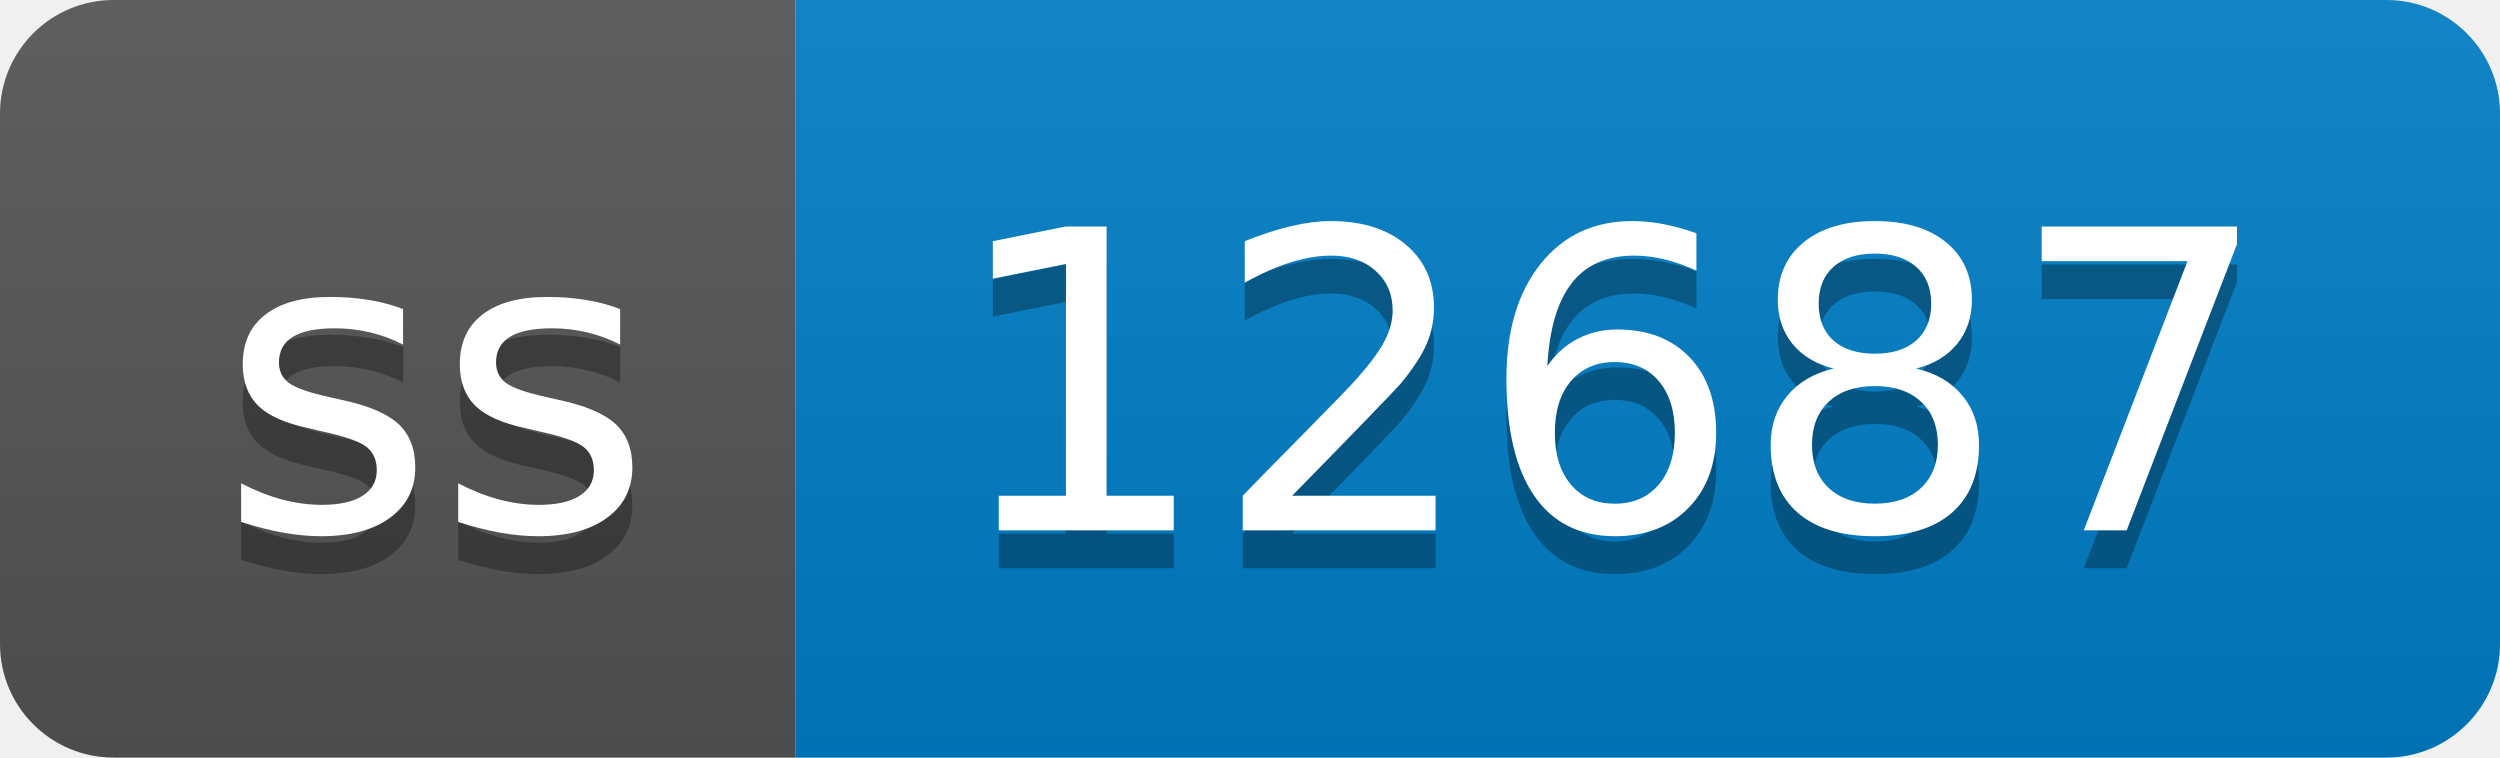
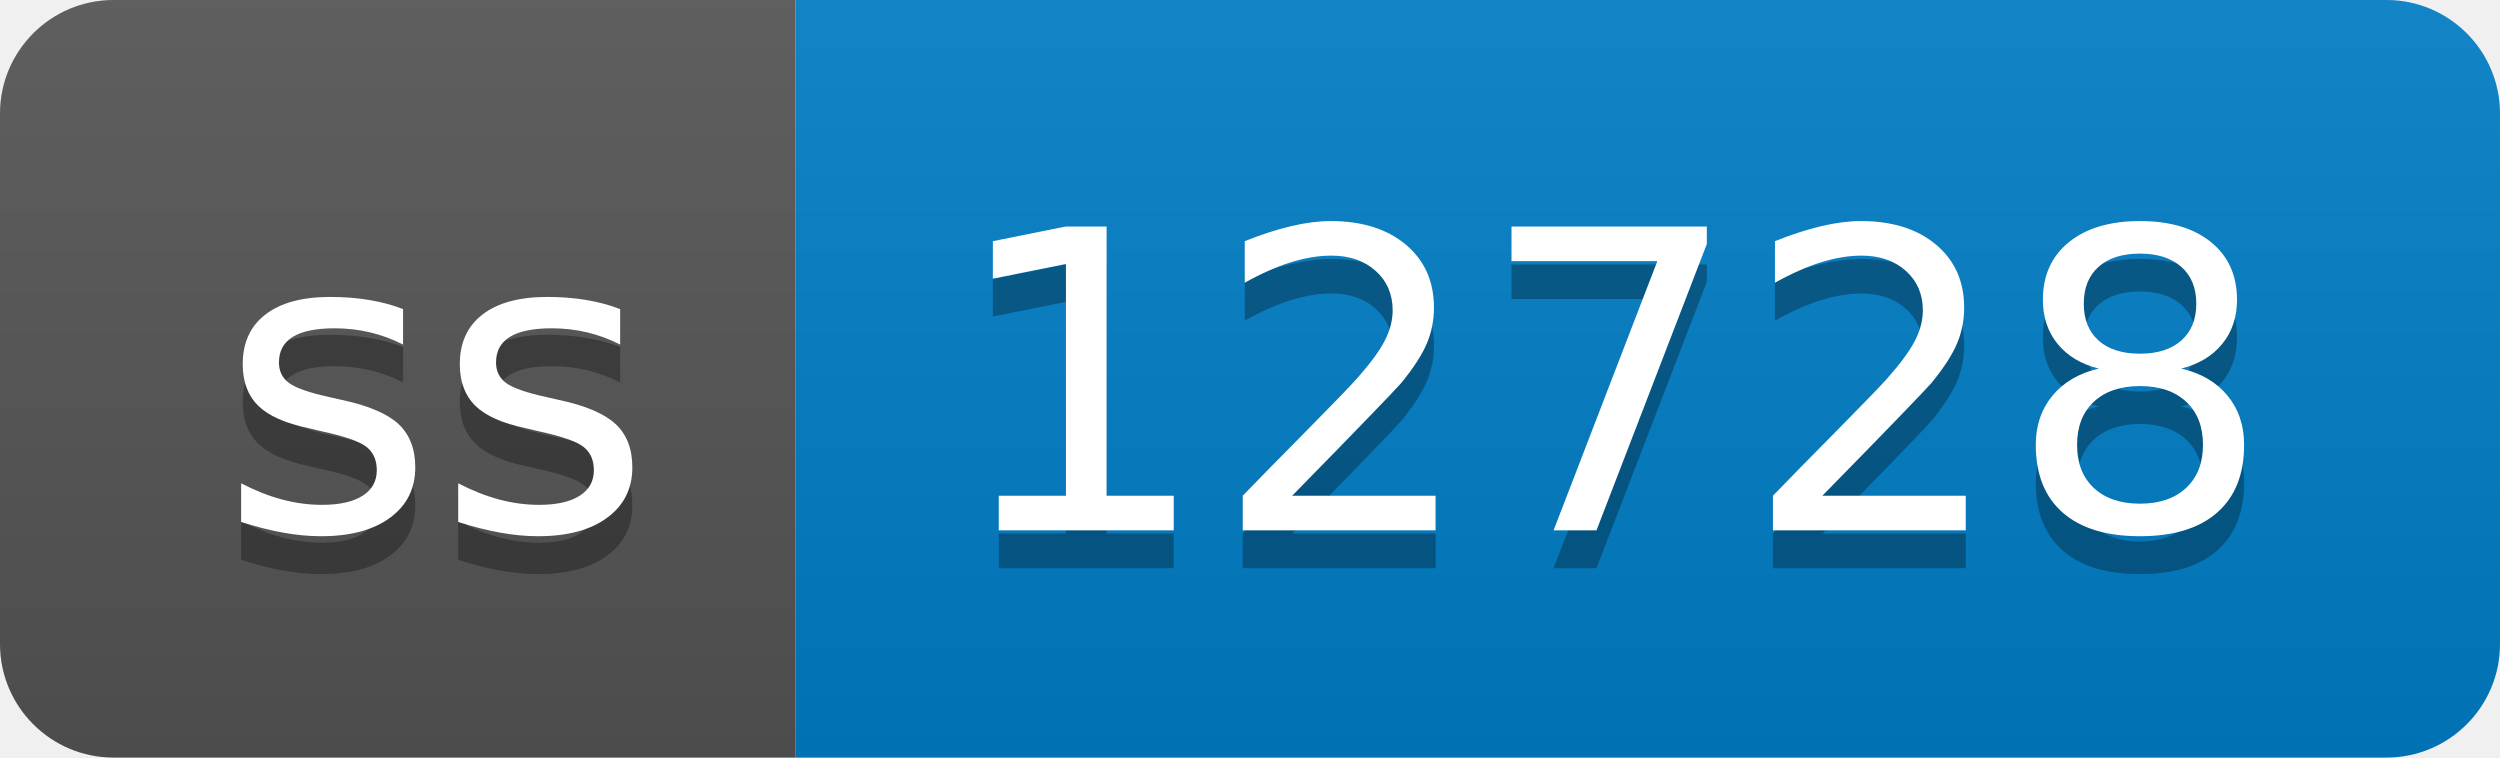
- <svg xmlns="http://www.w3.org/2000/svg" width="66" height="20" role="img" aria-label="ss: 12687">
+ <svg xmlns="http://www.w3.org/2000/svg" width="66" height="20" role="img" aria-label="ss: 12728">
  <linearGradient id="s" x2="0" y2="100%">
    <stop offset="0" stop-color="#bbb" stop-opacity=".1" />
    <stop offset="1" stop-opacity=".1" />
  </linearGradient>
  <clipPath id="r">
    <rect width="66" height="20" rx="3" fill="#fff" />
  </clipPath>
  <g clip-path="url(#r)">
    <rect width="21" height="20" fill="#555" />
    <rect x="21" width="45" height="20" fill="#007ec6" />
    <rect width="66" height="20" fill="url(#s)" />
  </g>
  <g fill="#fff" text-anchor="middle" font-family="Verdana,Geneva,DejaVu Sans,sans-serif" text-rendering="geometricPrecision" font-size="110">
    <text aria-hidden="true" x="115" y="150" fill="#010101" fill-opacity=".3" transform="scale(.1)" textLength="110">ss</text>
    <text x="115" y="140" transform="scale(.1)" fill="#fff" textLength="110">ss</text>
-     <text aria-hidden="true" x="425" y="150" fill="#010101" fill-opacity=".3" transform="scale(.1)" textLength="350">12687</text>
-     <text x="425" y="140" transform="scale(.1)" fill="#fff" textLength="350">12687</text>
+     <text aria-hidden="true" x="425" y="150" fill="#010101" fill-opacity=".3" transform="scale(.1)" textLength="350">12728</text>
+     <text x="425" y="140" transform="scale(.1)" fill="#fff" textLength="350">12728</text>
  </g>
</svg>
